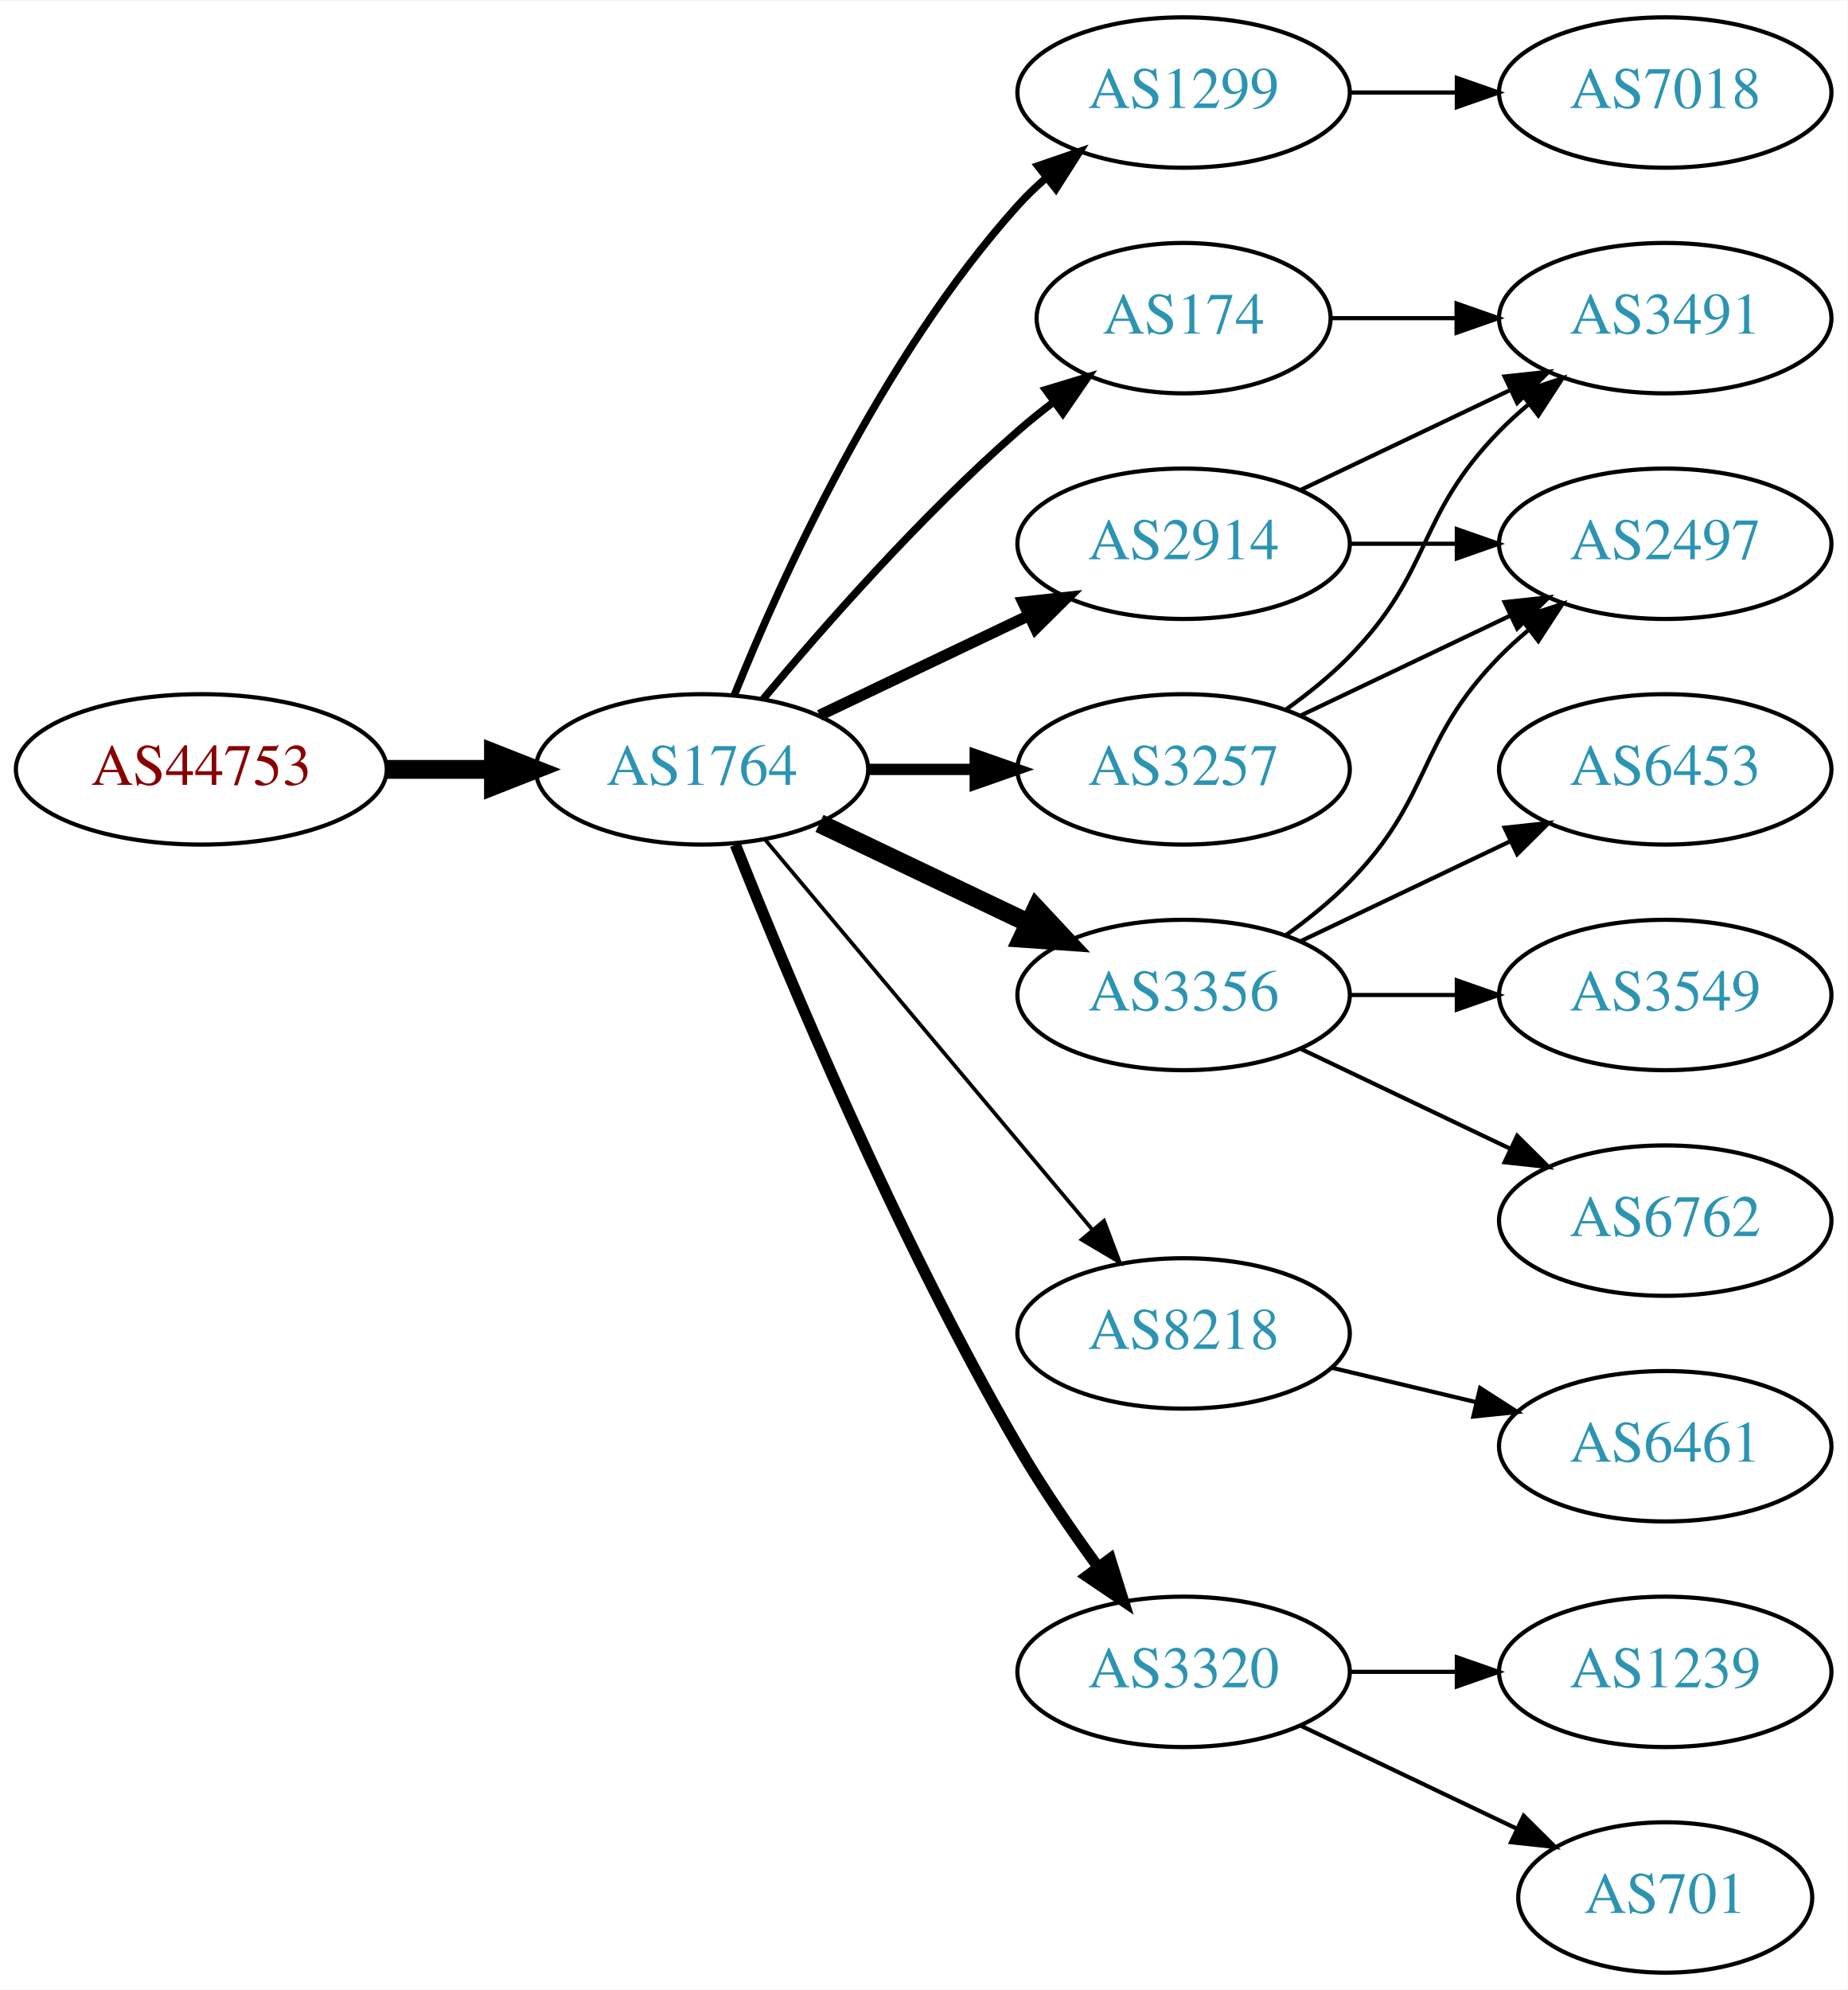
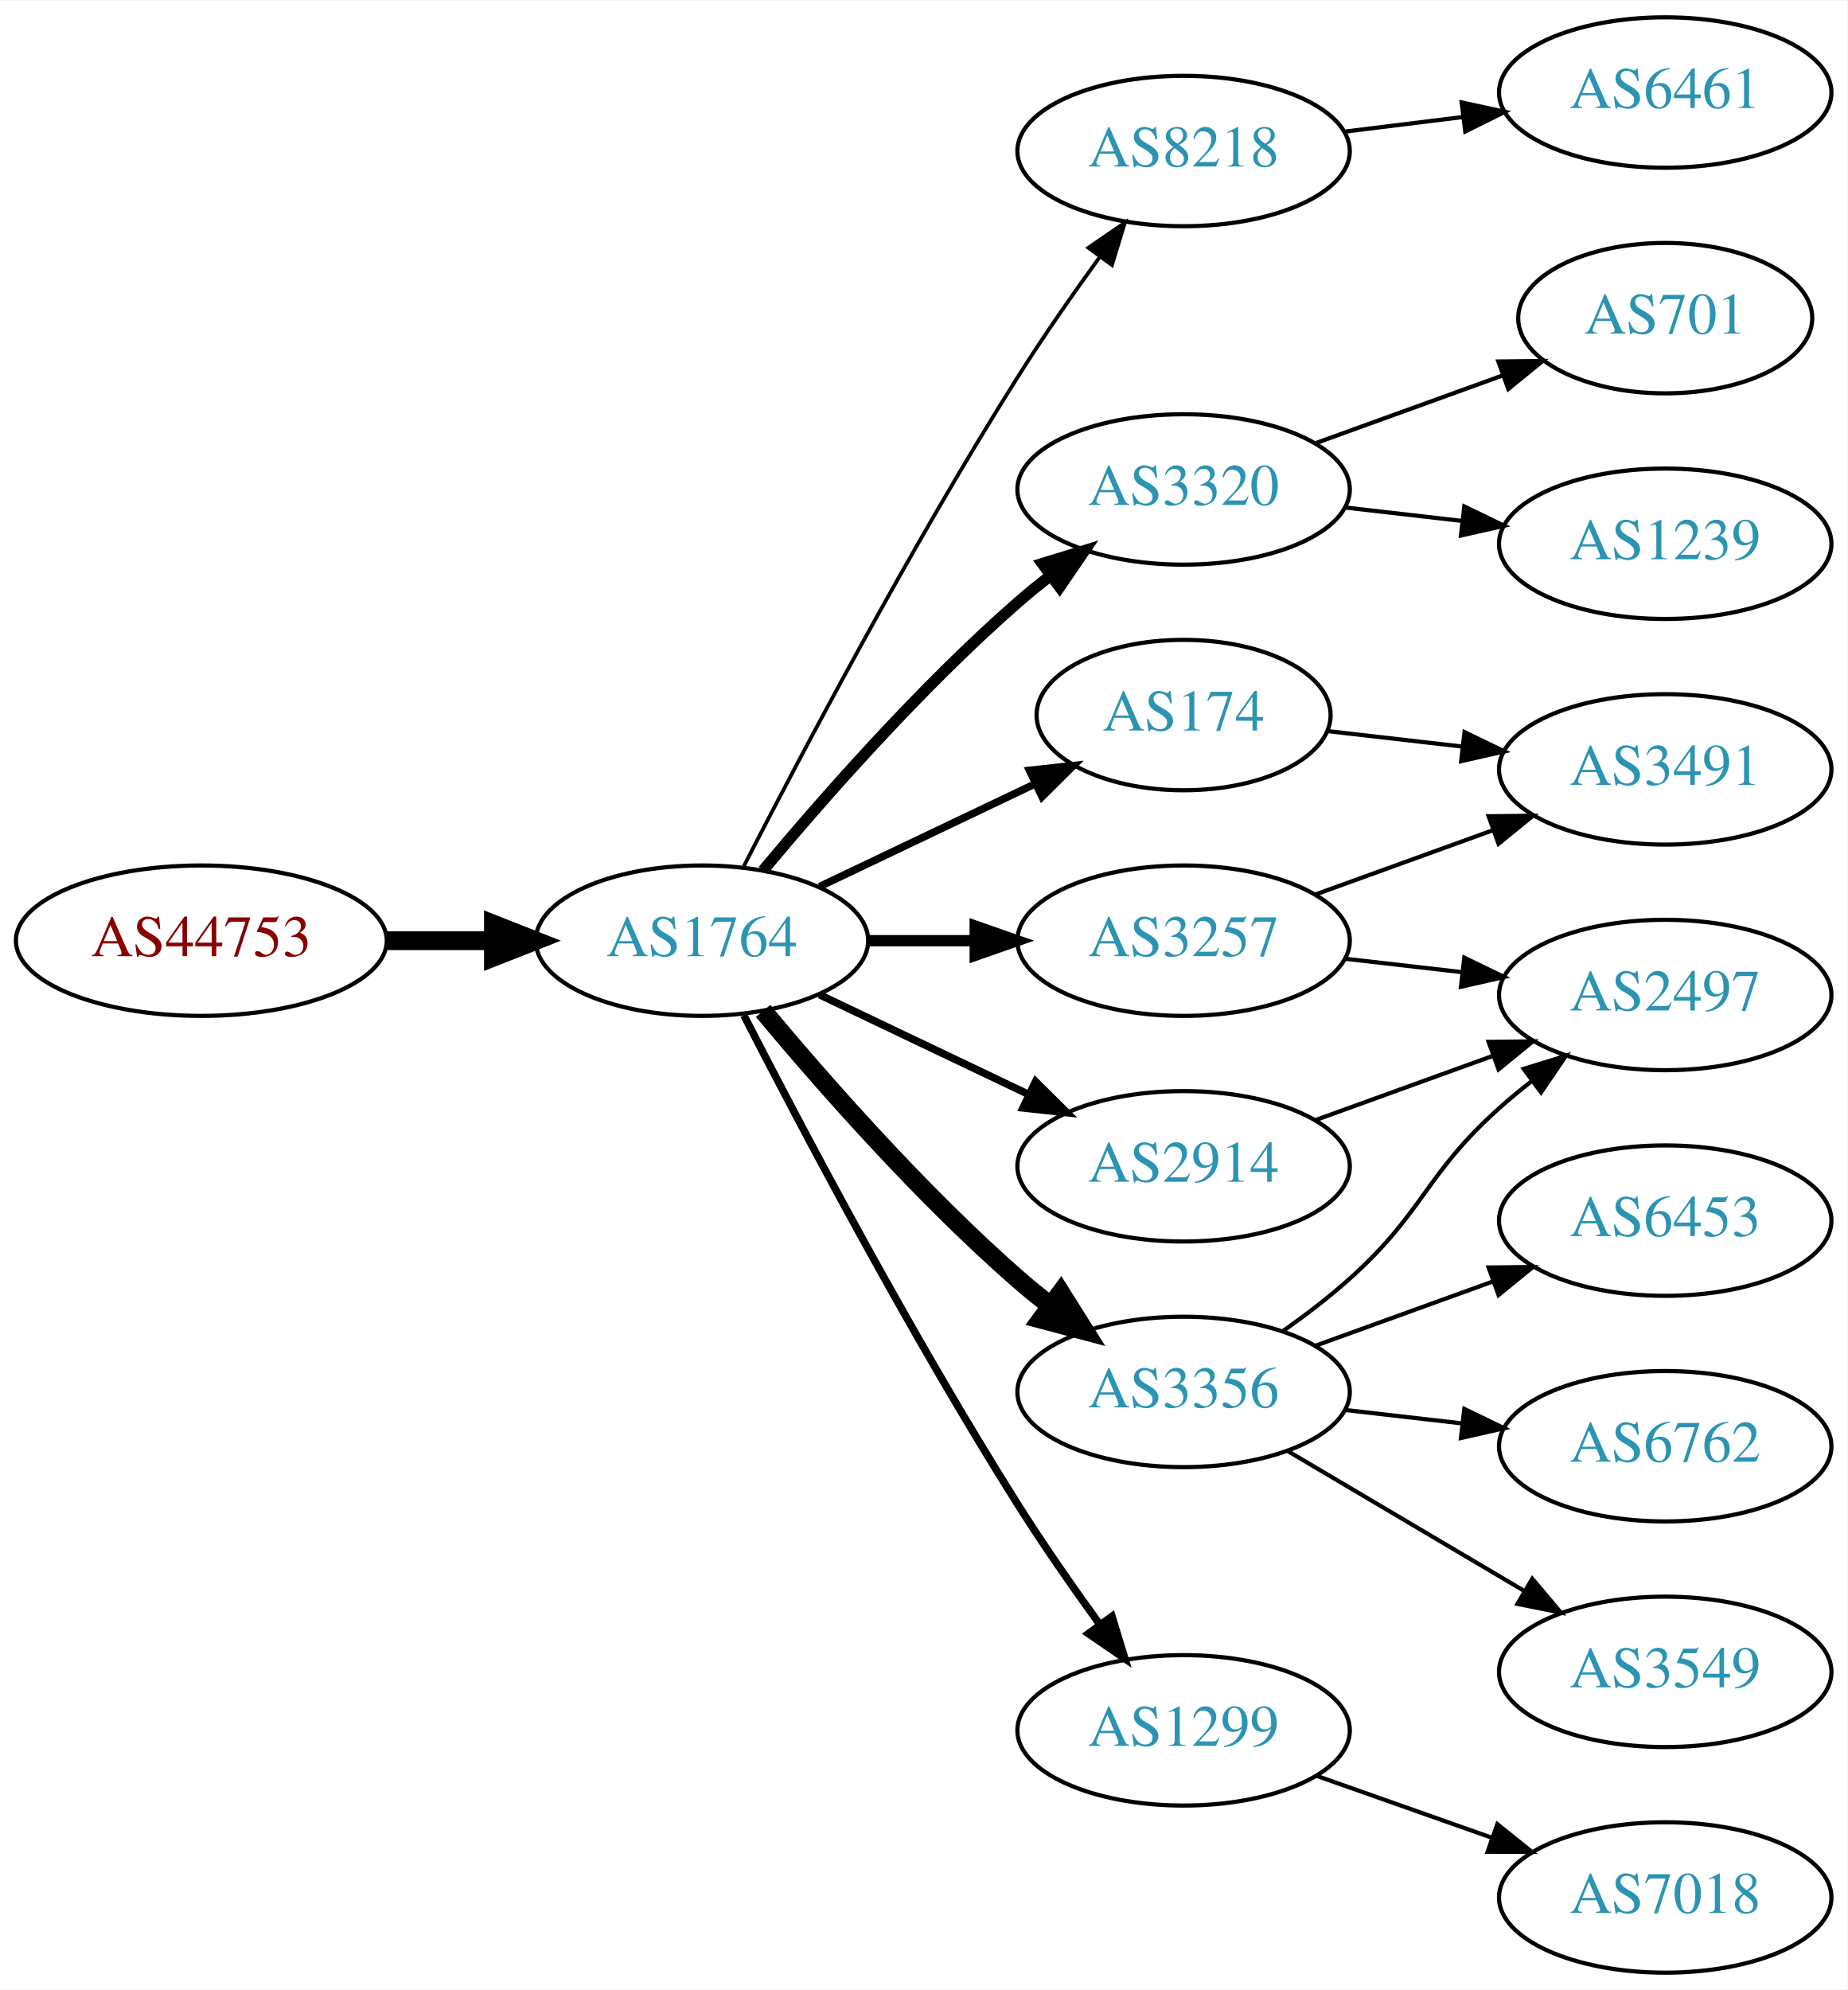
<svg xmlns="http://www.w3.org/2000/svg" xmlns:xlink="http://www.w3.org/1999/xlink" width="442pt" height="476pt" viewBox="0.00 0.00 442.27 476.00">
  <g id="graph0" class="graph" transform="scale(1 1) rotate(0) translate(4 472)">
    <polygon fill="white" stroke="none" points="-4,4 -4,-472 438.271,-472 438.271,4 -4,4" />
    <g id="node1" class="node">
      <g id="a_node1">
        <a xlink:href="/asn/44753" xlink:title="AS44753 ~ Bacher Systems EDV GmbH [AT]">
-           <ellipse fill="#ffffff" stroke="black" cx="44.196" cy="-288" rx="44.393" ry="18" />
-           <text text-anchor="middle" x="44.196" y="-284.3" font-family="Times,serif" font-size="14.00" fill="#880000">AS44753</text>
+           <ellipse fill="#ffffff" stroke="black" cx="44.196" cy="-247" rx="44.393" ry="18" />
+           <text text-anchor="middle" x="44.196" y="-243.3" font-family="Times,serif" font-size="14.00" fill="#880000">AS44753</text>
        </a>
      </g>
    </g>
    <g id="node2" class="node">
      <g id="a_node2">
        <a xlink:href="/asn/1764" xlink:title="AS1764 ~ NEXTLAYER-AS [AT]">
-           <ellipse fill="#ffffff" stroke="black" cx="164.039" cy="-288" rx="39.794" ry="18" />
-           <text text-anchor="middle" x="164.039" y="-284.3" font-family="Times,serif" font-size="14.00" fill="#2c94b3">AS1764</text>
+           <ellipse fill="#ffffff" stroke="black" cx="164.039" cy="-247" rx="39.794" ry="18" />
+           <text text-anchor="middle" x="164.039" y="-243.3" font-family="Times,serif" font-size="14.00" fill="#2c94b3">AS1764</text>
        </a>
      </g>
    </g>
    <g id="edge1" class="edge">
-       <path fill="none" stroke="black" stroke-width="4.5" d="M88.407,-288C96.72,-288 105.482,-288 113.965,-288" />
-       <polygon fill="black" stroke="black" stroke-width="4.5" points="114.123,-291.938 124.123,-288 114.123,-284.063 114.123,-291.938" />
+       <path fill="none" stroke="black" stroke-width="4.5" d="M88.407,-247C96.72,-247 105.482,-247 113.965,-247" />
+       <polygon fill="black" stroke="black" stroke-width="4.5" points="114.123,-250.938 124.123,-247 114.123,-243.063 114.123,-250.938" />
    </g>
    <g id="node3" class="node">
      <g id="a_node3">
-         <a xlink:href="/asn/1299" xlink:title="AS1299 ~ Telia Carrier [EU]">
-           <ellipse fill="#ffffff" stroke="black" cx="279.332" cy="-450" rx="39.794" ry="18" />
-           <text text-anchor="middle" x="279.332" y="-446.3" font-family="Times,serif" font-size="14.00" fill="#2c94b3">AS1299</text>
+         <a xlink:href="/asn/174" xlink:title="AS174 ~ Cogent Communications [US]">
+           <ellipse fill="#ffffff" stroke="black" cx="279.332" cy="-301" rx="35.194" ry="18" />
+           <text text-anchor="middle" x="279.332" y="-297.3" font-family="Times,serif" font-size="14.00" fill="#2c94b3">AS174</text>
        </a>
      </g>
    </g>
    <g id="edge2" class="edge">
-       <path fill="none" stroke="black" stroke-width="1.8" d="M171.786,-305.787C182.837,-333.243 206.891,-386.578 239.685,-423 241.688,-425.224 243.906,-427.363 246.239,-429.397" />
-       <polygon fill="black" stroke="black" stroke-width="1.8" points="244.437,-432.433 254.458,-435.873 248.769,-426.935 244.437,-432.433" />
+       <path fill="none" stroke="black" stroke-width="1.8" d="M192.175,-259.934C207.607,-267.29 227.092,-276.577 243.628,-284.459" />
+       <polygon fill="black" stroke="black" stroke-width="1.8" points="242.436,-287.768 252.969,-288.911 245.448,-281.449 242.436,-287.768" />
    </g>
    <g id="node4" class="node">
      <g id="a_node4">
-         <a xlink:href="/asn/3356" xlink:title="AS3356 ~ Level 3 Parent, LLC [US]">
-           <ellipse fill="#ffffff" stroke="black" cx="279.332" cy="-234" rx="39.794" ry="18" />
-           <text text-anchor="middle" x="279.332" y="-230.3" font-family="Times,serif" font-size="14.00" fill="#2c94b3">AS3356</text>
+         <a xlink:href="/asn/8218" xlink:title="AS8218 ~ legacy Neotelecoms [FR]">
+           <ellipse fill="#ffffff" stroke="black" cx="279.332" cy="-436" rx="39.794" ry="18" />
+           <text text-anchor="middle" x="279.332" y="-432.3" font-family="Times,serif" font-size="14.00" fill="#2c94b3">AS8218</text>
        </a>
      </g>
    </g>
    <g id="edge3" class="edge">
-       <path fill="none" stroke="black" stroke-width="4.5" d="M192.175,-275.066C207.169,-267.919 225.99,-258.948 242.213,-251.215" />
-       <polygon fill="black" stroke="black" stroke-width="4.5" points="244.084,-254.686 251.417,-246.829 240.695,-247.577 244.084,-254.686" />
+       <path fill="none" stroke="black" stroke-width="0.9" d="M174.065,-264.852C187.501,-291.055 213.95,-341.237 239.685,-382 245.748,-391.604 252.868,-401.813 259.333,-410.739" />
+       <polygon fill="black" stroke="black" stroke-width="0.9" points="256.54,-412.848 265.276,-418.843 262.185,-408.709 256.54,-412.848" />
    </g>
    <g id="node5" class="node">
      <g id="a_node5">
-         <a xlink:href="/asn/3257" xlink:title="AS3257 ~ GTT [DE]">
-           <ellipse fill="#ffffff" stroke="black" cx="279.332" cy="-288" rx="39.794" ry="18" />
-           <text text-anchor="middle" x="279.332" y="-284.3" font-family="Times,serif" font-size="14.00" fill="#2c94b3">AS3257</text>
+         <a xlink:href="/asn/3320" xlink:title="AS3320 ~ DTAG [DE]">
+           <ellipse fill="#ffffff" stroke="black" cx="279.332" cy="-355" rx="39.794" ry="18" />
+           <text text-anchor="middle" x="279.332" y="-351.3" font-family="Times,serif" font-size="14.00" fill="#2c94b3">AS3320</text>
        </a>
      </g>
    </g>
    <g id="edge4" class="edge">
-       <path fill="none" stroke="black" stroke-width="2.7" d="M203.711,-288C211.914,-288 220.678,-288 229.21,-288" />
-       <polygon fill="black" stroke="black" stroke-width="2.7" points="229.449,-291.5 239.449,-288 229.449,-284.5 229.449,-291.5" />
+       <path fill="none" stroke="black" stroke-width="2.7" d="M178.669,-263.817C192.951,-280.929 216.498,-307.745 239.685,-328 242.151,-330.154 244.789,-332.294 247.487,-334.372" />
+       <polygon fill="black" stroke="black" stroke-width="2.7" points="245.512,-337.264 255.641,-340.37 249.66,-331.625 245.512,-337.264" />
    </g>
    <g id="node6" class="node">
      <g id="a_node6">
-         <a xlink:href="/asn/174" xlink:title="AS174 ~ Cogent Communications [US]">
-           <ellipse fill="#ffffff" stroke="black" cx="279.332" cy="-396" rx="35.194" ry="18" />
-           <text text-anchor="middle" x="279.332" y="-392.3" font-family="Times,serif" font-size="14.00" fill="#2c94b3">AS174</text>
+         <a xlink:href="/asn/3356" xlink:title="AS3356 ~ Level 3 Parent, LLC [US]">
+           <ellipse fill="#ffffff" stroke="black" cx="279.332" cy="-139" rx="39.794" ry="18" />
+           <text text-anchor="middle" x="279.332" y="-135.3" font-family="Times,serif" font-size="14.00" fill="#2c94b3">AS3356</text>
        </a>
      </g>
    </g>
    <g id="edge5" class="edge">
-       <path fill="none" stroke="black" stroke-width="1.8" d="M178.669,-304.817C192.951,-321.929 216.498,-348.745 239.685,-369 242.355,-371.332 245.228,-373.648 248.158,-375.886" />
-       <polygon fill="black" stroke="black" stroke-width="1.8" points="246.309,-378.87 256.449,-381.939 250.436,-373.216 246.309,-378.87" />
+       <path fill="none" stroke="black" stroke-width="4.5" d="M178.669,-230.183C192.951,-213.071 216.498,-186.255 239.685,-166 242.151,-163.846 244.789,-161.706 247.487,-159.628" />
+       <polygon fill="black" stroke="black" stroke-width="4.5" points="249.919,-162.727 255.641,-153.63 245.252,-156.384 249.919,-162.727" />
    </g>
    <g id="node7" class="node">
      <g id="a_node7">
-         <a xlink:href="/asn/2914" xlink:title="AS2914 ~ NTT America, Inc. [US]">
-           <ellipse fill="#ffffff" stroke="black" cx="279.332" cy="-342" rx="39.794" ry="18" />
-           <text text-anchor="middle" x="279.332" y="-338.3" font-family="Times,serif" font-size="14.00" fill="#2c94b3">AS2914</text>
+         <a xlink:href="/asn/3257" xlink:title="AS3257 ~ GTT [DE]">
+           <ellipse fill="#ffffff" stroke="black" cx="279.332" cy="-247" rx="39.794" ry="18" />
+           <text text-anchor="middle" x="279.332" y="-243.3" font-family="Times,serif" font-size="14.00" fill="#2c94b3">AS3257</text>
        </a>
      </g>
    </g>
    <g id="edge6" class="edge">
-       <path fill="none" stroke="black" stroke-width="2.7" d="M192.175,-300.934C207.169,-308.081 225.99,-317.052 242.213,-324.785" />
-       <polygon fill="black" stroke="black" stroke-width="2.7" points="240.884,-328.028 251.417,-329.171 243.895,-321.709 240.884,-328.028" />
+       <path fill="none" stroke="black" stroke-width="2.7" d="M203.711,-247C211.914,-247 220.678,-247 229.21,-247" />
+       <polygon fill="black" stroke="black" stroke-width="2.7" points="229.449,-250.5 239.449,-247 229.449,-243.5 229.449,-250.5" />
    </g>
    <g id="node8" class="node">
      <g id="a_node8">
-         <a xlink:href="/asn/8218" xlink:title="AS8218 ~ legacy Neotelecoms [FR]">
-           <ellipse fill="#ffffff" stroke="black" cx="279.332" cy="-153" rx="39.794" ry="18" />
-           <text text-anchor="middle" x="279.332" y="-149.3" font-family="Times,serif" font-size="14.00" fill="#2c94b3">AS8218</text>
+         <a xlink:href="/asn/1299" xlink:title="AS1299 ~ Telia Carrier [EU]">
+           <ellipse fill="#ffffff" stroke="black" cx="279.332" cy="-58" rx="39.794" ry="18" />
+           <text text-anchor="middle" x="279.332" y="-54.3" font-family="Times,serif" font-size="14.00" fill="#2c94b3">AS1299</text>
        </a>
      </g>
    </g>
    <g id="edge7" class="edge">
-       <path fill="none" stroke="black" stroke-width="0.9" d="M179.158,-271.175C198.833,-247.731 234.637,-205.066 257.415,-177.924" />
-       <polygon fill="black" stroke="black" stroke-width="0.9" points="260.287,-179.947 264.034,-170.037 254.925,-175.447 260.287,-179.947" />
+       <path fill="none" stroke="black" stroke-width="1.8" d="M174.065,-229.148C187.501,-202.945 213.95,-152.763 239.685,-112 245.748,-102.396 252.868,-92.187 259.333,-83.261" />
+       <polygon fill="black" stroke="black" stroke-width="1.8" points="262.185,-85.291 265.276,-75.157 256.54,-81.152 262.185,-85.291" />
    </g>
    <g id="node9" class="node">
      <g id="a_node9">
-         <a xlink:href="/asn/3320" xlink:title="AS3320 ~ DTAG [DE]">
-           <ellipse fill="#ffffff" stroke="black" cx="279.332" cy="-72" rx="39.794" ry="18" />
-           <text text-anchor="middle" x="279.332" y="-68.3" font-family="Times,serif" font-size="14.00" fill="#2c94b3">AS3320</text>
+         <a xlink:href="/asn/2914" xlink:title="AS2914 ~ NTT America, Inc. [US]">
+           <ellipse fill="#ffffff" stroke="black" cx="279.332" cy="-193" rx="39.794" ry="18" />
+           <text text-anchor="middle" x="279.332" y="-189.3" font-family="Times,serif" font-size="14.00" fill="#2c94b3">AS2914</text>
        </a>
      </g>
    </g>
    <g id="edge8" class="edge">
-       <path fill="none" stroke="black" stroke-width="2.7" d="M172.042,-269.949C184.169,-239.43 210.587,-176.067 239.685,-126 245.392,-116.181 252.43,-105.922 258.929,-97.016" />
-       <polygon fill="black" stroke="black" stroke-width="2.7" points="261.77,-99.061 264.934,-88.95 256.155,-94.881 261.77,-99.061" />
-     </g>
-     <g id="node16" class="node">
-       <g id="a_node16">
-         <a xlink:href="/asn/7018" xlink:title="AS7018 ~ AT&amp;T Services, Inc. [US]">
-           <ellipse fill="#ffffff" stroke="black" cx="394.625" cy="-450" rx="39.794" ry="18" />
-           <text text-anchor="middle" x="394.625" y="-446.3" font-family="Times,serif" font-size="14.00" fill="#2c94b3">AS7018</text>
-         </a>
-       </g>
-     </g>
-     <g id="edge19" class="edge">
-       <path fill="none" stroke="black" d="M319.004,-450C327.207,-450 335.971,-450 344.503,-450" />
-       <polygon fill="black" stroke="black" points="344.742,-453.5 354.742,-450 344.742,-446.5 344.742,-453.5" />
-     </g>
-     <g id="node11" class="node">
-       <g id="a_node11">
-         <a xlink:href="/asn/2497" xlink:title="AS2497 ~ Internet Initiative Japan Inc. [JP]">
-           <ellipse fill="#ffffff" stroke="black" cx="394.625" cy="-342" rx="39.794" ry="18" />
-           <text text-anchor="middle" x="394.625" y="-338.3" font-family="Times,serif" font-size="14.00" fill="#2c94b3">AS2497</text>
-         </a>
-       </g>
-     </g>
-     <g id="edge12" class="edge">
-       <path fill="none" stroke="black" d="M303.926,-248.389C309.182,-252.148 314.513,-256.437 318.978,-261 339.151,-281.617 334.806,-294.383 354.978,-315 357.071,-317.139 359.354,-319.218 361.731,-321.21" />
-       <polygon fill="black" stroke="black" points="359.974,-324.275 370.031,-327.611 364.249,-318.732 359.974,-324.275" />
-     </g>
-     <g id="node12" class="node">
-       <g id="a_node12">
-         <a xlink:href="/asn/6453" xlink:title="AS6453 ~ TATA COMMUNICATIONS (AMERICA) INC [US]">
-           <ellipse fill="#ffffff" stroke="black" cx="394.625" cy="-288" rx="39.794" ry="18" />
-           <text text-anchor="middle" x="394.625" y="-284.3" font-family="Times,serif" font-size="14.00" fill="#2c94b3">AS6453</text>
-         </a>
-       </g>
-     </g>
-     <g id="edge13" class="edge">
-       <path fill="none" stroke="black" d="M307.468,-246.934C322.462,-254.081 341.283,-263.052 357.506,-270.785" />
-       <polygon fill="black" stroke="black" points="356.177,-274.028 366.71,-275.171 359.188,-267.709 356.177,-274.028" />
-     </g>
-     <g id="node13" class="node">
-       <g id="a_node13">
-         <a xlink:href="/asn/3549" xlink:title="AS3549 ~ Level 3 Parent, LLC [US]">
-           <ellipse fill="#ffffff" stroke="black" cx="394.625" cy="-234" rx="39.794" ry="18" />
-           <text text-anchor="middle" x="394.625" y="-230.3" font-family="Times,serif" font-size="14.00" fill="#2c94b3">AS3549</text>
-         </a>
-       </g>
-     </g>
-     <g id="edge14" class="edge">
-       <path fill="none" stroke="black" d="M319.004,-234C327.207,-234 335.971,-234 344.503,-234" />
-       <polygon fill="black" stroke="black" points="344.742,-237.5 354.742,-234 344.742,-230.5 344.742,-237.5" />
-     </g>
-     <g id="node14" class="node">
-       <g id="a_node14">
-         <a xlink:href="/asn/6762" xlink:title="AS6762 ~ TELECOM ITALIA SPARKLE S.p.A. [IT]">
-           <ellipse fill="#ffffff" stroke="black" cx="394.625" cy="-180" rx="39.794" ry="18" />
-           <text text-anchor="middle" x="394.625" y="-176.3" font-family="Times,serif" font-size="14.00" fill="#2c94b3">AS6762</text>
-         </a>
-       </g>
-     </g>
-     <g id="edge15" class="edge">
-       <path fill="none" stroke="black" d="M307.468,-221.066C322.462,-213.919 341.283,-204.948 357.506,-197.215" />
-       <polygon fill="black" stroke="black" points="359.188,-200.291 366.71,-192.829 356.177,-193.972 359.188,-200.291" />
+       <path fill="none" stroke="black" stroke-width="1.8" d="M192.175,-234.066C207.169,-226.919 225.99,-217.948 242.213,-210.215" />
+       <polygon fill="black" stroke="black" stroke-width="1.8" points="243.895,-213.291 251.417,-205.829 240.884,-206.972 243.895,-213.291" />
    </g>
    <g id="node10" class="node">
      <g id="a_node10">
        <a xlink:href="/asn/3491" xlink:title="AS3491 ~ PCCW Global, Inc. [US]">
-           <ellipse fill="#ffffff" stroke="black" cx="394.625" cy="-396" rx="39.794" ry="18" />
-           <text text-anchor="middle" x="394.625" y="-392.3" font-family="Times,serif" font-size="14.00" fill="#2c94b3">AS3491</text>
+           <ellipse fill="#ffffff" stroke="black" cx="394.625" cy="-288" rx="39.794" ry="18" />
+           <text text-anchor="middle" x="394.625" y="-284.3" font-family="Times,serif" font-size="14.00" fill="#2c94b3">AS3491</text>
        </a>
      </g>
    </g>
    <g id="edge9" class="edge">
-       <path fill="none" stroke="black" d="M303.926,-302.389C309.182,-306.148 314.513,-310.437 318.978,-315 339.151,-335.617 334.806,-348.383 354.978,-369 357.071,-371.139 359.354,-373.218 361.731,-375.21" />
-       <polygon fill="black" stroke="black" points="359.974,-378.275 370.031,-381.611 364.249,-372.732 359.974,-378.275" />
+       <path fill="none" stroke="black" d="M313.71,-297.17C323.801,-296.012 335.084,-294.717 345.919,-293.474" />
+       <polygon fill="black" stroke="black" points="346.58,-296.921 356.116,-292.304 345.782,-289.967 346.58,-296.921" />
+     </g>
+     <g id="node11" class="node">
+       <g id="a_node11">
+         <a xlink:href="/asn/6461" xlink:title="AS6461 ~ Zayo Bandwidth [US]">
+           <ellipse fill="#ffffff" stroke="black" cx="394.625" cy="-450" rx="39.794" ry="18" />
+           <text text-anchor="middle" x="394.625" y="-446.3" font-family="Times,serif" font-size="14.00" fill="#2c94b3">AS6461</text>
+         </a>
+       </g>
    </g>
    <g id="edge10" class="edge">
-       <path fill="none" stroke="black" d="M307.468,-300.934C322.462,-308.081 341.283,-317.052 357.506,-324.785" />
-       <polygon fill="black" stroke="black" points="356.177,-328.028 366.71,-329.171 359.188,-321.709 356.177,-328.028" />
+       <path fill="none" stroke="black" d="M317.742,-440.623C326.83,-441.746 336.667,-442.962 346.152,-444.134" />
+       <polygon fill="black" stroke="black" points="345.9,-447.629 356.254,-445.382 346.758,-440.682 345.9,-447.629" />
+     </g>
+     <g id="node12" class="node">
+       <g id="a_node12">
+         <a xlink:href="/asn/1239" xlink:title="AS1239 ~ Sprint [US]">
+           <ellipse fill="#ffffff" stroke="black" cx="394.625" cy="-342" rx="39.794" ry="18" />
+           <text text-anchor="middle" x="394.625" y="-338.3" font-family="Times,serif" font-size="14.00" fill="#2c94b3">AS1239</text>
+         </a>
+       </g>
    </g>
    <g id="edge11" class="edge">
-       <path fill="none" stroke="black" d="M314.631,-396C324.008,-396 334.358,-396 344.393,-396" />
-       <polygon fill="black" stroke="black" points="344.681,-399.5 354.681,-396 344.681,-392.5 344.681,-399.5" />
-     </g>
-     <g id="edge17" class="edge">
-       <path fill="none" stroke="black" d="M307.468,-354.934C322.462,-362.081 341.283,-371.052 357.506,-378.785" />
-       <polygon fill="black" stroke="black" points="356.177,-382.028 366.71,-383.171 359.188,-375.709 356.177,-382.028" />
-     </g>
-     <g id="edge16" class="edge">
-       <path fill="none" stroke="black" d="M319.004,-342C327.207,-342 335.971,-342 344.503,-342" />
-       <polygon fill="black" stroke="black" points="344.742,-345.5 354.742,-342 344.742,-338.5 344.742,-345.5" />
+       <path fill="none" stroke="black" d="M318.057,-350.671C327.038,-349.641 336.737,-348.528 346.094,-347.454" />
+       <polygon fill="black" stroke="black" points="346.529,-350.927 356.064,-346.31 345.731,-343.973 346.529,-350.927" />
+     </g>
+     <g id="node13" class="node">
+       <g id="a_node13">
+         <a xlink:href="/asn/701" xlink:title="AS701 ~ UUNET [US]">
+           <ellipse fill="#ffffff" stroke="black" cx="394.625" cy="-396" rx="35.194" ry="18" />
+           <text text-anchor="middle" x="394.625" y="-392.3" font-family="Times,serif" font-size="14.00" fill="#2c94b3">AS701</text>
+         </a>
+       </g>
+     </g>
+     <g id="edge12" class="edge">
+       <path fill="none" stroke="black" d="M310.99,-366.095C324.727,-371.067 341.068,-376.98 355.577,-382.231" />
+       <polygon fill="black" stroke="black" points="354.68,-385.628 365.275,-385.74 357.062,-379.046 354.68,-385.628" />
+     </g>
+     <g id="node14" class="node">
+       <g id="a_node14">
+         <a xlink:href="/asn/6453" xlink:title="AS6453 ~ TATA COMMUNICATIONS (AMERICA) INC [US]">
+           <ellipse fill="#ffffff" stroke="black" cx="394.625" cy="-180" rx="39.794" ry="18" />
+           <text text-anchor="middle" x="394.625" y="-176.3" font-family="Times,serif" font-size="14.00" fill="#2c94b3">AS6453</text>
+         </a>
+       </g>
+     </g>
+     <g id="edge13" class="edge">
+       <path fill="none" stroke="black" d="M310.99,-150.095C323.963,-154.79 339.256,-160.324 353.137,-165.348" />
+       <polygon fill="black" stroke="black" points="352.347,-168.784 362.941,-168.896 354.729,-162.202 352.347,-168.784" />
    </g>
    <g id="node15" class="node">
      <g id="a_node15">
-         <a xlink:href="/asn/6461" xlink:title="AS6461 ~ Zayo Bandwidth [US]">
+         <a xlink:href="/asn/6762" xlink:title="AS6762 ~ TELECOM ITALIA SPARKLE S.p.A. [IT]">
          <ellipse fill="#ffffff" stroke="black" cx="394.625" cy="-126" rx="39.794" ry="18" />
-           <text text-anchor="middle" x="394.625" y="-122.3" font-family="Times,serif" font-size="14.00" fill="#2c94b3">AS6461</text>
-         </a>
-       </g>
-     </g>
-     <g id="edge18" class="edge">
-       <path fill="none" stroke="black" d="M314.939,-144.752C325.81,-142.162 337.964,-139.265 349.407,-136.538" />
-       <polygon fill="black" stroke="black" points="350.313,-139.92 359.229,-134.197 348.69,-133.111 350.313,-139.92" />
+           <text text-anchor="middle" x="394.625" y="-122.3" font-family="Times,serif" font-size="14.00" fill="#2c94b3">AS6762</text>
+         </a>
+       </g>
+     </g>
+     <g id="edge14" class="edge">
+       <path fill="none" stroke="black" d="M318.057,-134.671C327.038,-133.641 336.737,-132.528 346.094,-131.454" />
+       <polygon fill="black" stroke="black" points="346.529,-134.927 356.064,-130.31 345.731,-127.973 346.529,-134.927" />
+     </g>
+     <g id="node16" class="node">
+       <g id="a_node16">
+         <a xlink:href="/asn/3549" xlink:title="AS3549 ~ Level 3 Parent, LLC [US]">
+           <ellipse fill="#ffffff" stroke="black" cx="394.625" cy="-72" rx="39.794" ry="18" />
+           <text text-anchor="middle" x="394.625" y="-68.3" font-family="Times,serif" font-size="14.00" fill="#2c94b3">AS3549</text>
+         </a>
+       </g>
+     </g>
+     <g id="edge15" class="edge">
+       <path fill="none" stroke="black" d="M304.358,-124.791C320.73,-115.109 342.618,-102.165 360.622,-91.518" />
+       <polygon fill="black" stroke="black" points="362.807,-94.291 369.633,-86.189 359.244,-88.266 362.807,-94.291" />
    </g>
    <g id="node17" class="node">
      <g id="a_node17">
-         <a xlink:href="/asn/701" xlink:title="AS701 ~ UUNET [US]">
-           <ellipse fill="#ffffff" stroke="black" cx="394.625" cy="-18" rx="35.194" ry="18" />
-           <text text-anchor="middle" x="394.625" y="-14.3" font-family="Times,serif" font-size="14.00" fill="#2c94b3">AS701</text>
-         </a>
-       </g>
-     </g>
-     <g id="edge20" class="edge">
-       <path fill="none" stroke="black" d="M307.468,-59.066C322.9,-51.71 342.385,-42.423 358.92,-34.541" />
-       <polygon fill="black" stroke="black" points="360.741,-37.551 368.262,-30.089 357.729,-31.232 360.741,-37.551" />
+         <a xlink:href="/asn/2497" xlink:title="AS2497 ~ Internet Initiative Japan Inc. [JP]">
+           <ellipse fill="#ffffff" stroke="black" cx="394.625" cy="-234" rx="39.794" ry="18" />
+           <text text-anchor="middle" x="394.625" y="-230.3" font-family="Times,serif" font-size="14.00" fill="#2c94b3">AS2497</text>
+         </a>
+       </g>
+     </g>
+     <g id="edge16" class="edge">
+       <path fill="none" stroke="black" d="M303.096,-153.546C308.495,-157.359 314.099,-161.633 318.978,-166 337.048,-182.172 336.908,-190.828 354.978,-207 357.418,-209.183 360.038,-211.344 362.724,-213.435" />
+       <polygon fill="black" stroke="black" points="360.739,-216.32 370.86,-219.454 364.903,-210.693 360.739,-216.32" />
+     </g>
+     <g id="edge18" class="edge">
+       <path fill="none" stroke="black" d="M310.99,-258.095C323.963,-262.79 339.256,-268.324 353.137,-273.348" />
+       <polygon fill="black" stroke="black" points="352.347,-276.784 362.941,-276.896 354.729,-270.202 352.347,-276.784" />
+     </g>
+     <g id="edge17" class="edge">
+       <path fill="none" stroke="black" d="M318.057,-242.671C327.038,-241.641 336.737,-240.528 346.094,-239.454" />
+       <polygon fill="black" stroke="black" points="346.529,-242.927 356.064,-238.31 345.731,-235.973 346.529,-242.927" />
    </g>
    <g id="node18" class="node">
      <g id="a_node18">
-         <a xlink:href="/asn/1239" xlink:title="AS1239 ~ Sprint [US]">
-           <ellipse fill="#ffffff" stroke="black" cx="394.625" cy="-72" rx="39.794" ry="18" />
-           <text text-anchor="middle" x="394.625" y="-68.3" font-family="Times,serif" font-size="14.00" fill="#2c94b3">AS1239</text>
-         </a>
-       </g>
-     </g>
-     <g id="edge21" class="edge">
-       <path fill="none" stroke="black" d="M319.004,-72C327.207,-72 335.971,-72 344.503,-72" />
-       <polygon fill="black" stroke="black" points="344.742,-75.5 354.742,-72 344.742,-68.5 344.742,-75.5" />
+         <a xlink:href="/asn/7018" xlink:title="AS7018 ~ AT&amp;T Services, Inc. [US]">
+           <ellipse fill="#ffffff" stroke="black" cx="394.625" cy="-18" rx="39.794" ry="18" />
+           <text text-anchor="middle" x="394.625" y="-14.3" font-family="Times,serif" font-size="14.00" fill="#2c94b3">AS7018</text>
+         </a>
+       </g>
+     </g>
+     <g id="edge19" class="edge">
+       <path fill="none" stroke="black" d="M311.289,-47.07C324.153,-42.528 339.259,-37.195 352.995,-32.345" />
+       <polygon fill="black" stroke="black" points="354.44,-35.547 362.704,-28.917 352.109,-28.946 354.44,-35.547" />
+     </g>
+     <g id="edge20" class="edge">
+       <path fill="none" stroke="black" d="M310.99,-204.095C323.963,-208.79 339.256,-214.324 353.137,-219.348" />
+       <polygon fill="black" stroke="black" points="352.347,-222.784 362.941,-222.896 354.729,-216.202 352.347,-222.784" />
    </g>
  </g>
</svg>
